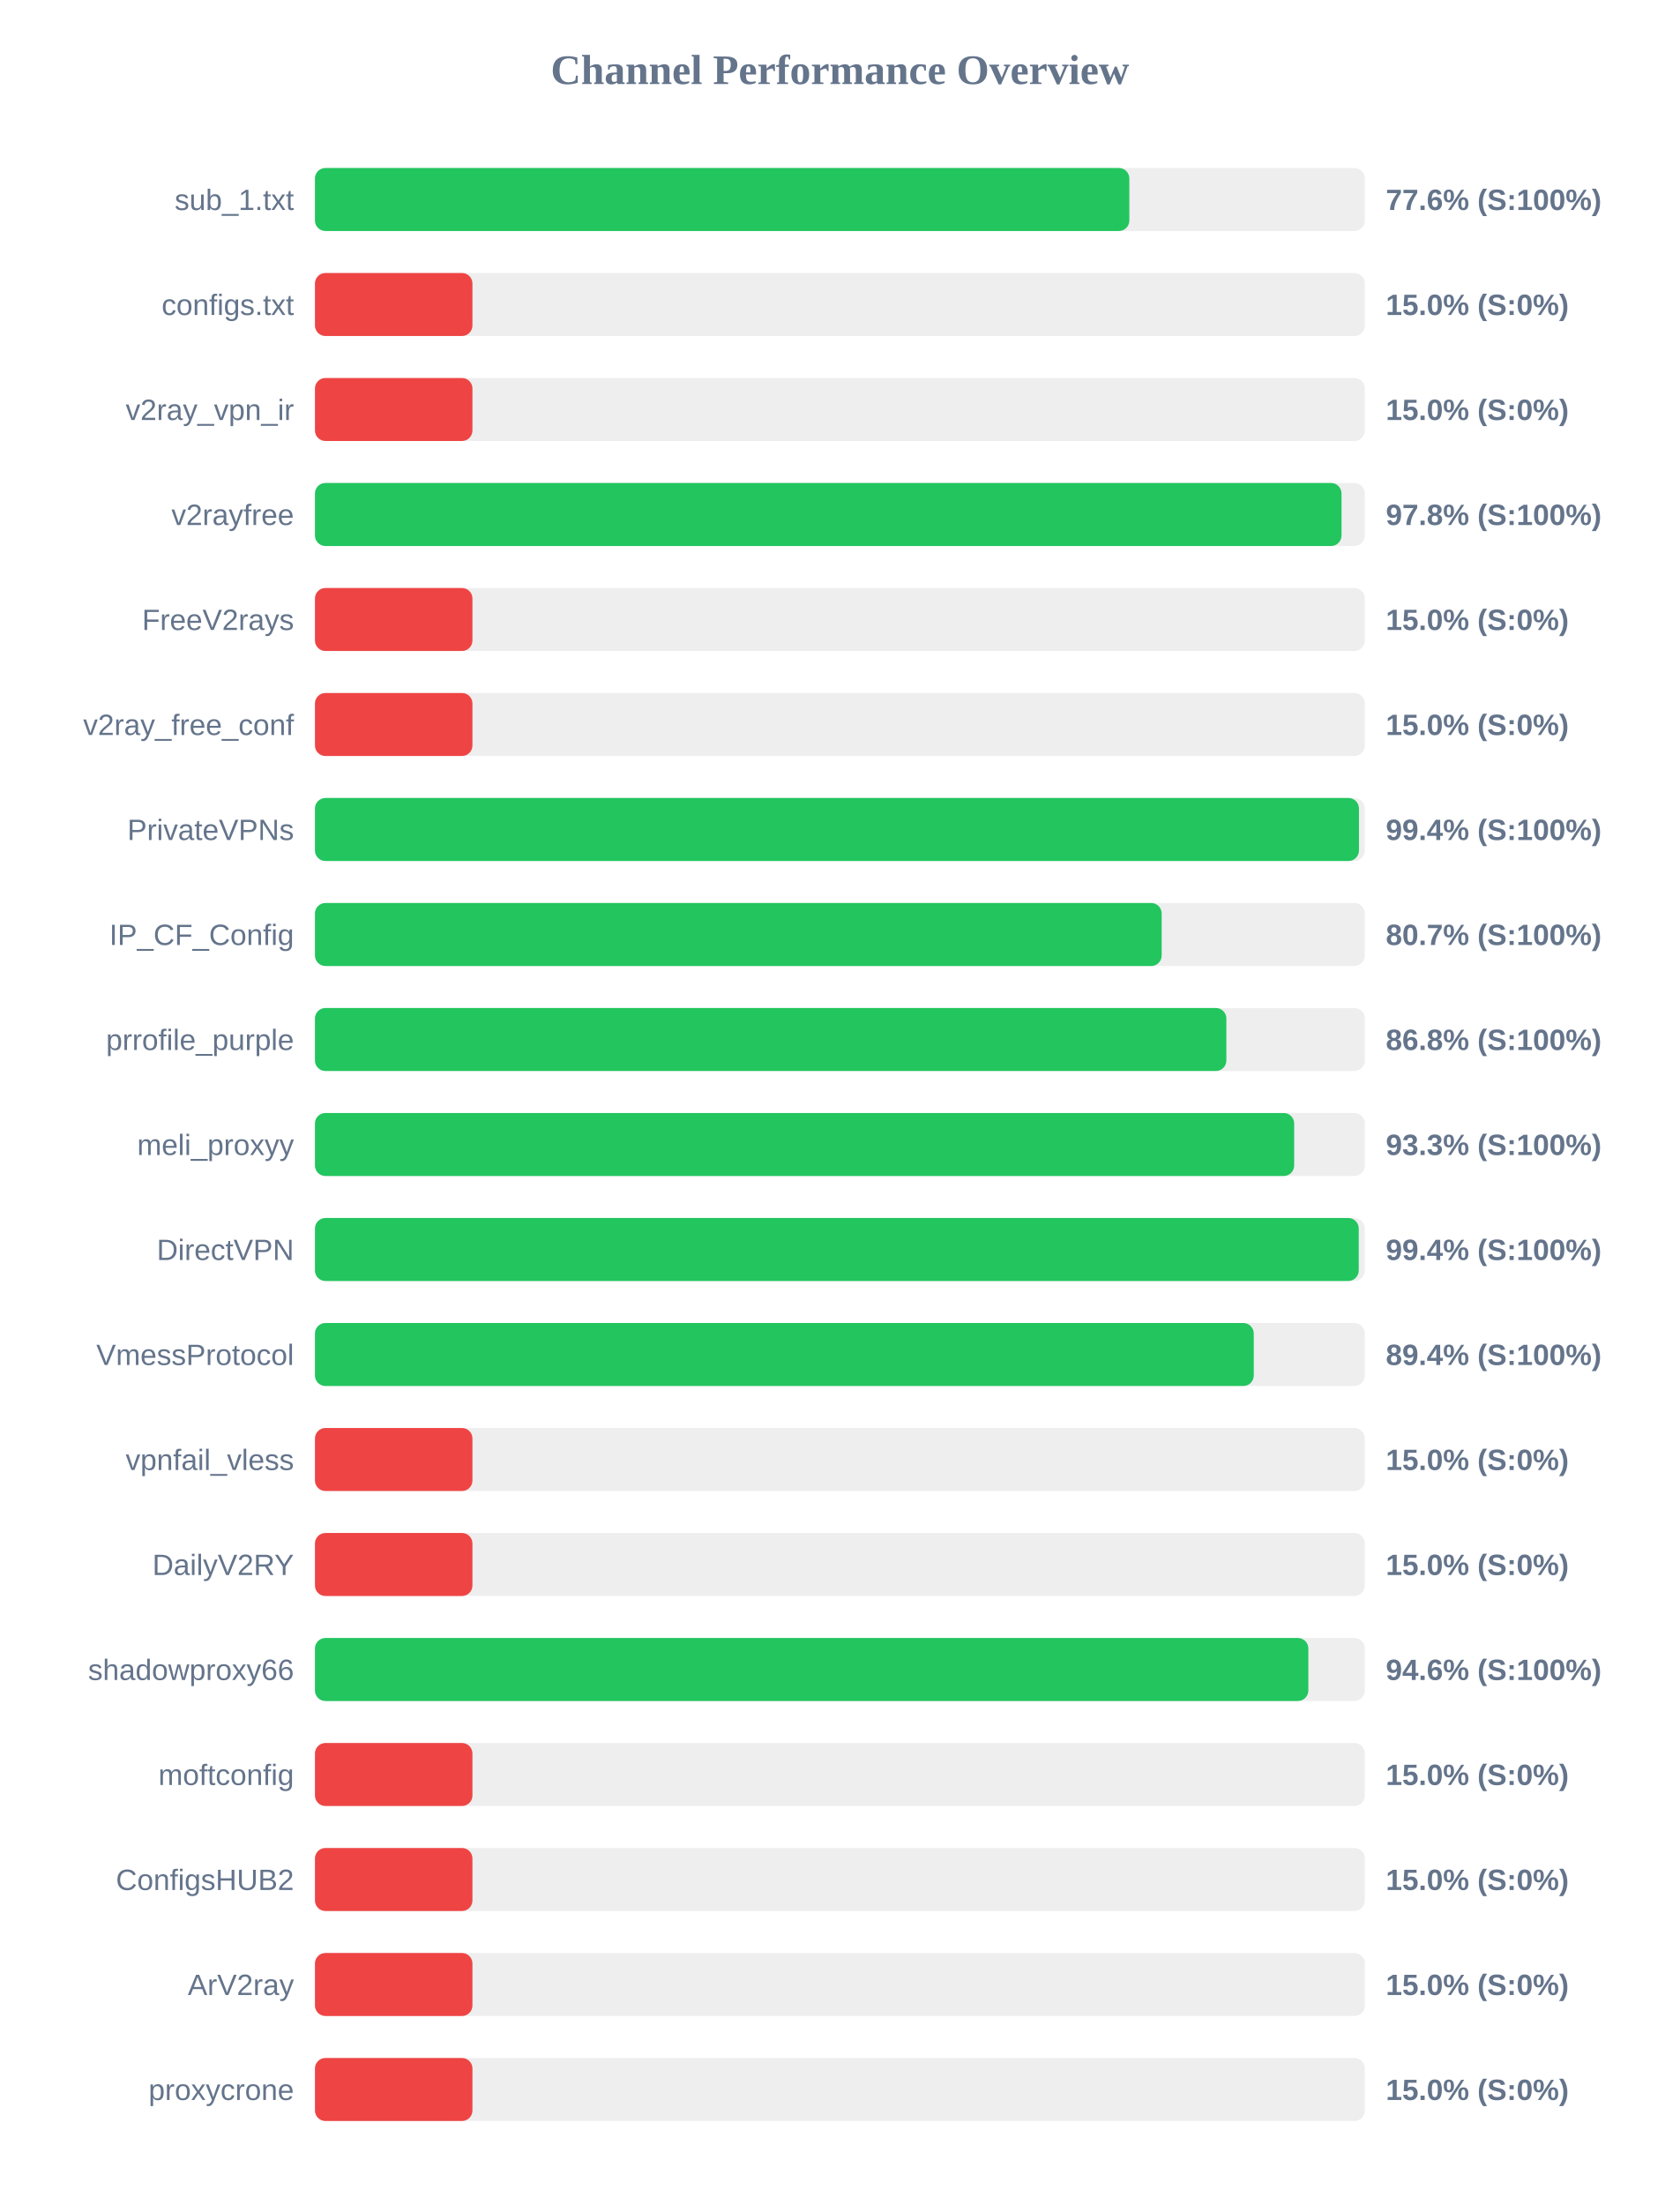
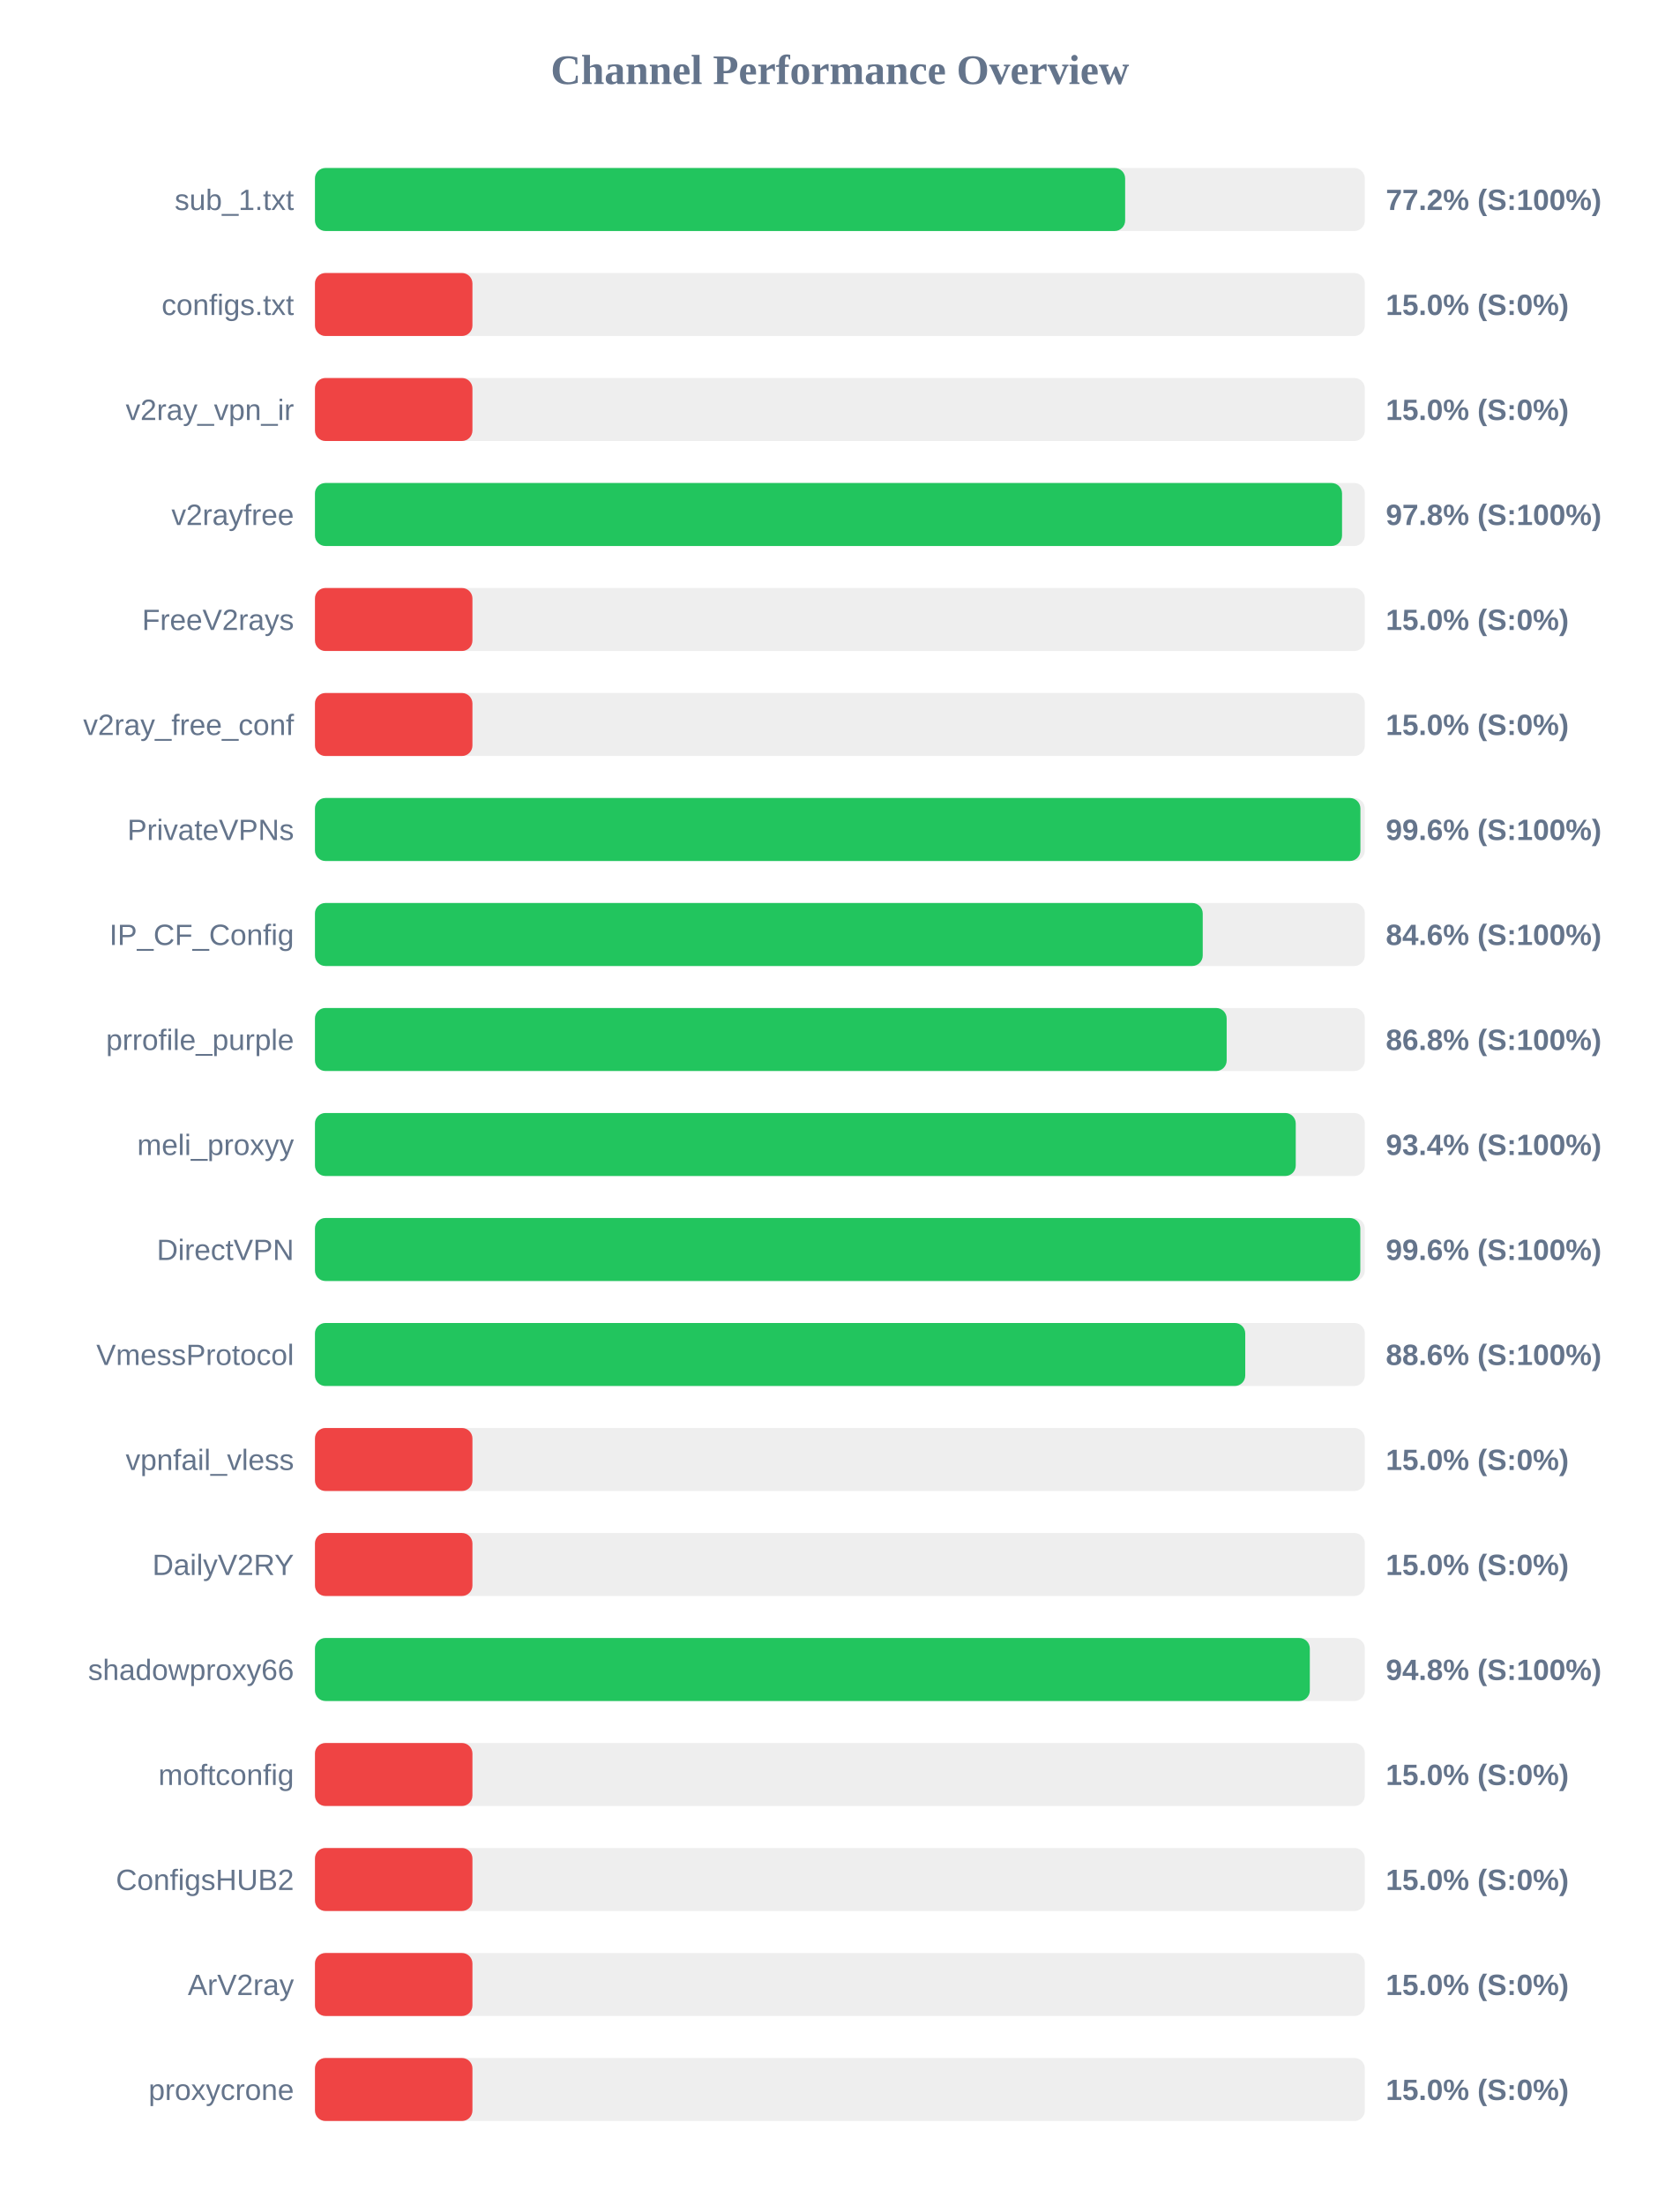
<svg xmlns="http://www.w3.org/2000/svg" width="800" height="1050" version="1.1">
  <style>
        .row { font: 14px Arial; fill: #64748b; }
        .score { font: bold 14px Arial; fill: #64748b; }
    </style>
  <text x="400" y="40" text-anchor="middle" font-size="20px" font-weight="bold" fill="#64748b">Channel Performance Overview</text>
  <rect x="150" y="80" width="500" height="30" fill="#eee" rx="5" />
-   <rect x="150" y="80" width="387.85" height="30" fill="#22c55e" rx="5" />
+   <rect x="150" y="80" width="385.85" height="30" fill="#22c55e" rx="5" />
  <text x="140" y="100" text-anchor="end" class="row">sub_1.txt</text>
-   <text x="660" y="100" text-anchor="start" class="score">77.6% (S:100%)</text>
+   <text x="660" y="100" text-anchor="start" class="score">77.2% (S:100%)</text>
  <rect x="150" y="130" width="500" height="30" fill="#eee" rx="5" />
  <rect x="150" y="130" width="75.0" height="30" fill="#ef4444" rx="5" />
  <text x="140" y="150" text-anchor="end" class="row">configs.txt</text>
  <text x="660" y="150" text-anchor="start" class="score">15.0% (S:0%)</text>
  <rect x="150" y="180" width="500" height="30" fill="#eee" rx="5" />
  <rect x="150" y="180" width="75.0" height="30" fill="#ef4444" rx="5" />
  <text x="140" y="200" text-anchor="end" class="row">v2ray_vpn_ir</text>
  <text x="660" y="200" text-anchor="start" class="score">15.0% (S:0%)</text>
  <rect x="150" y="230" width="500" height="30" fill="#eee" rx="5" />
-   <rect x="150" y="230" width="488.9" height="30" fill="#22c55e" rx="5" />
+   <rect x="150" y="230" width="489.15" height="30" fill="#22c55e" rx="5" />
  <text x="140" y="250" text-anchor="end" class="row">v2rayfree</text>
  <text x="660" y="250" text-anchor="start" class="score">97.8% (S:100%)</text>
  <rect x="150" y="280" width="500" height="30" fill="#eee" rx="5" />
  <rect x="150" y="280" width="75.0" height="30" fill="#ef4444" rx="5" />
  <text x="140" y="300" text-anchor="end" class="row">FreeV2rays</text>
  <text x="660" y="300" text-anchor="start" class="score">15.0% (S:0%)</text>
  <rect x="150" y="330" width="500" height="30" fill="#eee" rx="5" />
  <rect x="150" y="330" width="75.0" height="30" fill="#ef4444" rx="5" />
  <text x="140" y="350" text-anchor="end" class="row">v2ray_free_conf</text>
  <text x="660" y="350" text-anchor="start" class="score">15.0% (S:0%)</text>
  <rect x="150" y="380" width="500" height="30" fill="#eee" rx="5" />
-   <rect x="150" y="380" width="497.2" height="30" fill="#22c55e" rx="5" />
+   <rect x="150" y="380" width="497.9" height="30" fill="#22c55e" rx="5" />
  <text x="140" y="400" text-anchor="end" class="row">PrivateVPNs</text>
-   <text x="660" y="400" text-anchor="start" class="score">99.4% (S:100%)</text>
+   <text x="660" y="400" text-anchor="start" class="score">99.6% (S:100%)</text>
  <rect x="150" y="430" width="500" height="30" fill="#eee" rx="5" />
-   <rect x="150" y="430" width="403.25" height="30" fill="#22c55e" rx="5" />
+   <rect x="150" y="430" width="422.8" height="30" fill="#22c55e" rx="5" />
  <text x="140" y="450" text-anchor="end" class="row">IP_CF_Config</text>
-   <text x="660" y="450" text-anchor="start" class="score">80.7% (S:100%)</text>
+   <text x="660" y="450" text-anchor="start" class="score">84.6% (S:100%)</text>
  <rect x="150" y="480" width="500" height="30" fill="#eee" rx="5" />
-   <rect x="150" y="480" width="434.05" height="30" fill="#22c55e" rx="5" />
+   <rect x="150" y="480" width="434.2" height="30" fill="#22c55e" rx="5" />
  <text x="140" y="500" text-anchor="end" class="row">prrofile_purple</text>
  <text x="660" y="500" text-anchor="start" class="score">86.8% (S:100%)</text>
  <rect x="150" y="530" width="500" height="30" fill="#eee" rx="5" />
-   <rect x="150" y="530" width="466.35" height="30" fill="#22c55e" rx="5" />
+   <rect x="150" y="530" width="467.1" height="30" fill="#22c55e" rx="5" />
  <text x="140" y="550" text-anchor="end" class="row">meli_proxyy</text>
-   <text x="660" y="550" text-anchor="start" class="score">93.3% (S:100%)</text>
+   <text x="660" y="550" text-anchor="start" class="score">93.4% (S:100%)</text>
  <rect x="150" y="580" width="500" height="30" fill="#eee" rx="5" />
-   <rect x="150" y="580" width="497.1" height="30" fill="#22c55e" rx="5" />
+   <rect x="150" y="580" width="497.85" height="30" fill="#22c55e" rx="5" />
  <text x="140" y="600" text-anchor="end" class="row">DirectVPN</text>
-   <text x="660" y="600" text-anchor="start" class="score">99.4% (S:100%)</text>
+   <text x="660" y="600" text-anchor="start" class="score">99.6% (S:100%)</text>
  <rect x="150" y="630" width="500" height="30" fill="#eee" rx="5" />
-   <rect x="150" y="630" width="447.1" height="30" fill="#22c55e" rx="5" />
+   <rect x="150" y="630" width="443.05" height="30" fill="#22c55e" rx="5" />
  <text x="140" y="650" text-anchor="end" class="row">VmessProtocol</text>
-   <text x="660" y="650" text-anchor="start" class="score">89.4% (S:100%)</text>
+   <text x="660" y="650" text-anchor="start" class="score">88.6% (S:100%)</text>
  <rect x="150" y="680" width="500" height="30" fill="#eee" rx="5" />
  <rect x="150" y="680" width="75.0" height="30" fill="#ef4444" rx="5" />
  <text x="140" y="700" text-anchor="end" class="row">vpnfail_vless</text>
  <text x="660" y="700" text-anchor="start" class="score">15.0% (S:0%)</text>
  <rect x="150" y="730" width="500" height="30" fill="#eee" rx="5" />
  <rect x="150" y="730" width="75.0" height="30" fill="#ef4444" rx="5" />
  <text x="140" y="750" text-anchor="end" class="row">DailyV2RY</text>
  <text x="660" y="750" text-anchor="start" class="score">15.0% (S:0%)</text>
  <rect x="150" y="780" width="500" height="30" fill="#eee" rx="5" />
-   <rect x="150" y="780" width="473.1" height="30" fill="#22c55e" rx="5" />
+   <rect x="150" y="780" width="473.8" height="30" fill="#22c55e" rx="5" />
  <text x="140" y="800" text-anchor="end" class="row">shadowproxy66</text>
-   <text x="660" y="800" text-anchor="start" class="score">94.6% (S:100%)</text>
+   <text x="660" y="800" text-anchor="start" class="score">94.8% (S:100%)</text>
  <rect x="150" y="830" width="500" height="30" fill="#eee" rx="5" />
  <rect x="150" y="830" width="75.0" height="30" fill="#ef4444" rx="5" />
  <text x="140" y="850" text-anchor="end" class="row">moftconfig</text>
  <text x="660" y="850" text-anchor="start" class="score">15.0% (S:0%)</text>
  <rect x="150" y="880" width="500" height="30" fill="#eee" rx="5" />
  <rect x="150" y="880" width="75.0" height="30" fill="#ef4444" rx="5" />
  <text x="140" y="900" text-anchor="end" class="row">ConfigsHUB2</text>
  <text x="660" y="900" text-anchor="start" class="score">15.0% (S:0%)</text>
  <rect x="150" y="930" width="500" height="30" fill="#eee" rx="5" />
  <rect x="150" y="930" width="75.0" height="30" fill="#ef4444" rx="5" />
  <text x="140" y="950" text-anchor="end" class="row">ArV2ray</text>
  <text x="660" y="950" text-anchor="start" class="score">15.0% (S:0%)</text>
  <rect x="150" y="980" width="500" height="30" fill="#eee" rx="5" />
  <rect x="150" y="980" width="75.0" height="30" fill="#ef4444" rx="5" />
  <text x="140" y="1000" text-anchor="end" class="row">proxycrone</text>
  <text x="660" y="1000" text-anchor="start" class="score">15.0% (S:0%)</text>
</svg>
